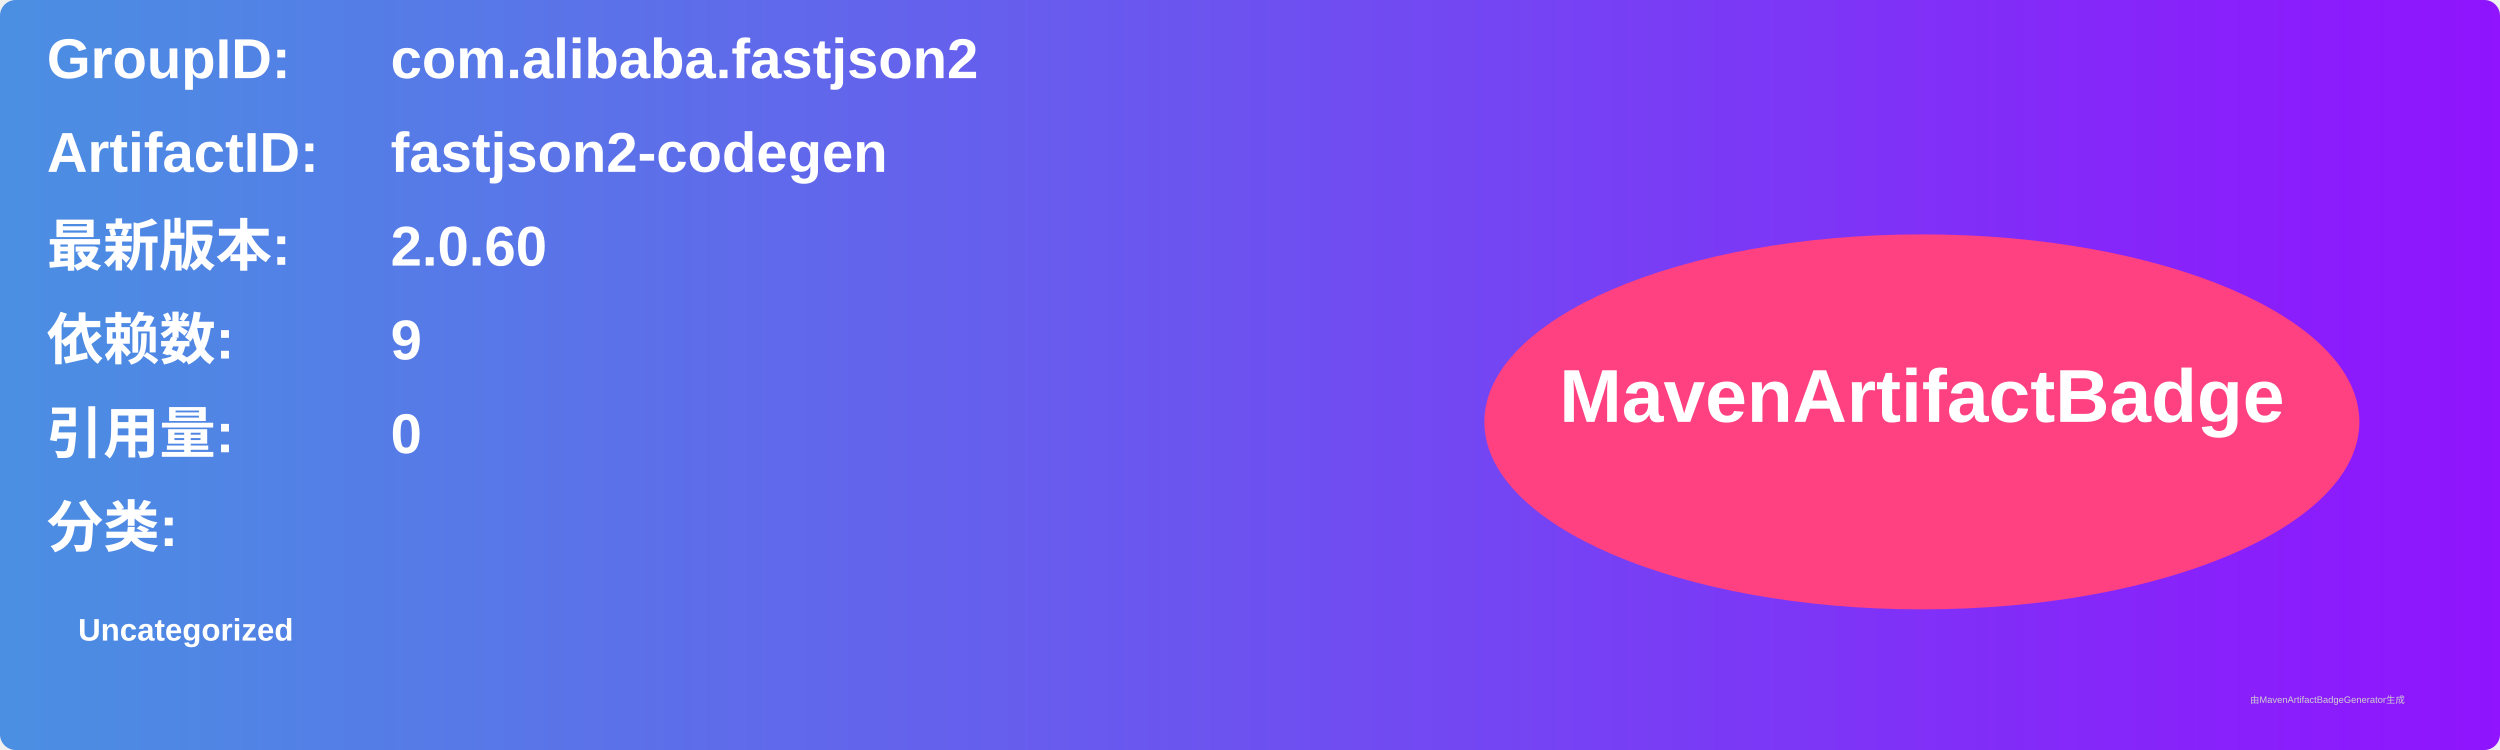
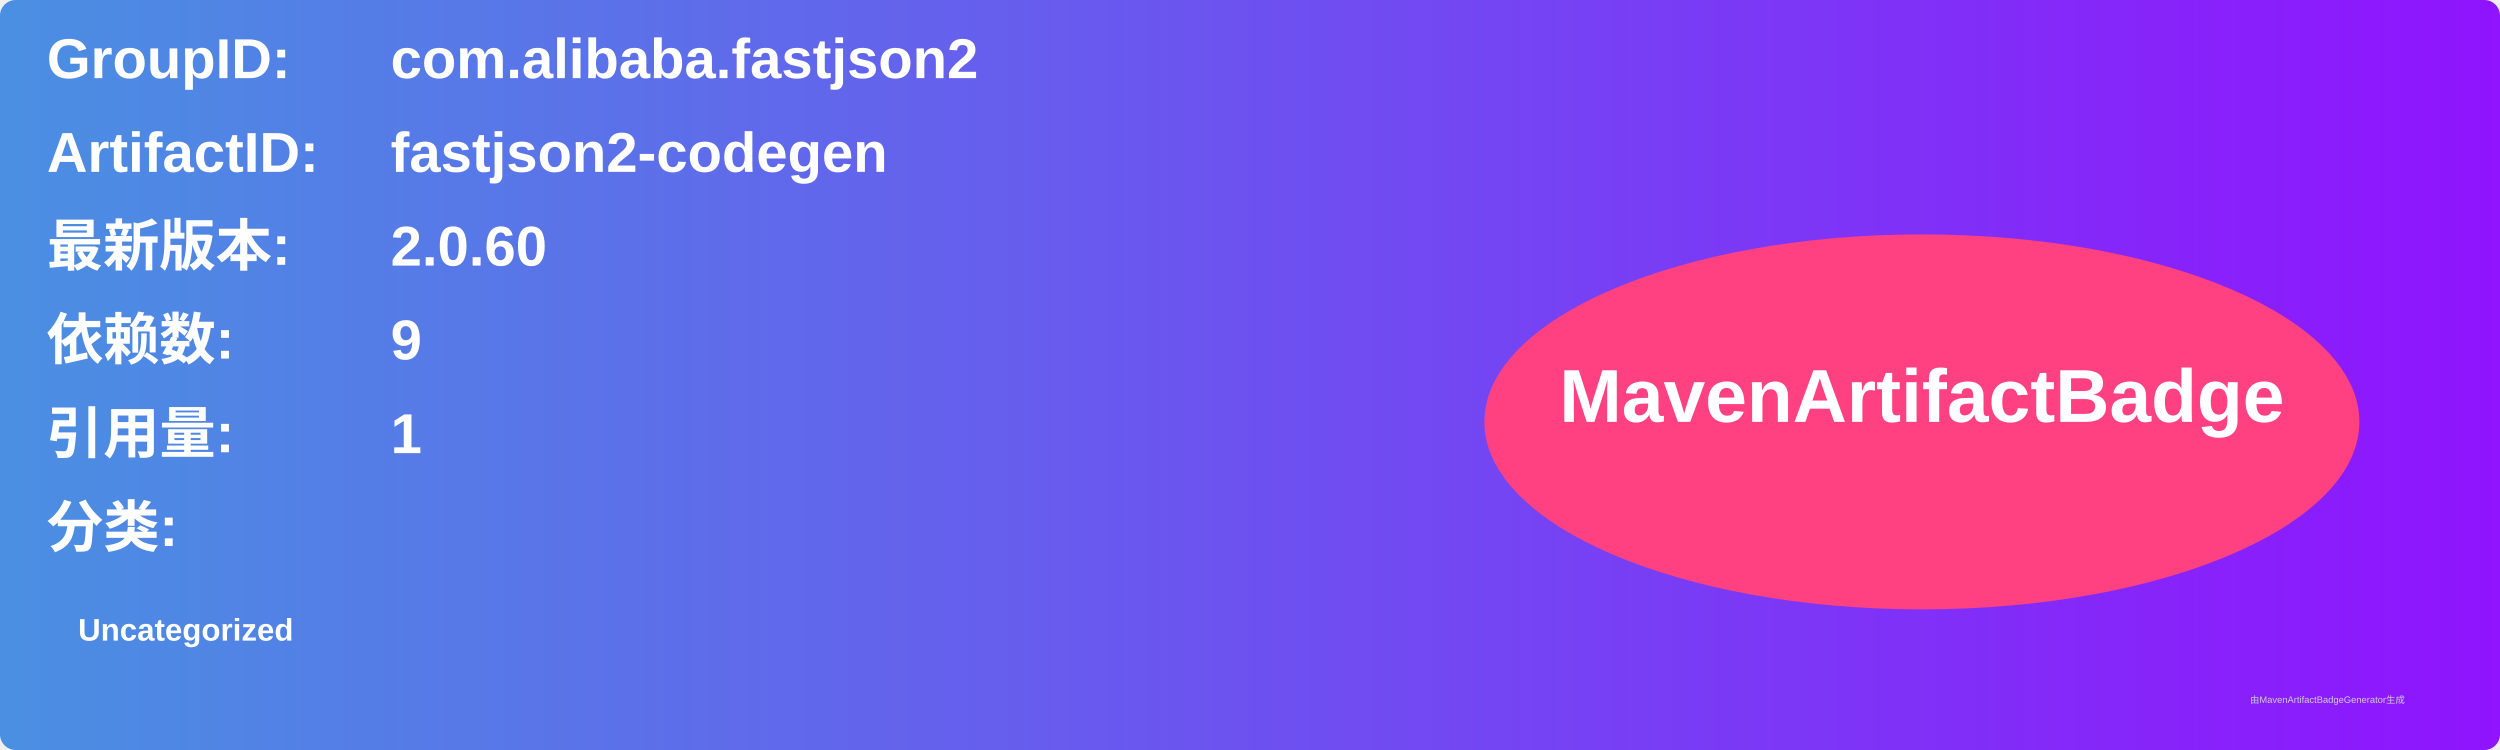
<svg xmlns="http://www.w3.org/2000/svg" width="800" height="240" viewBox="0 0 800 240">
  <linearGradient id="grad" x1="0%" y1="0%" x2="100%" y2="0%">
    <stop offset="0%" stop-color="#4a90e2" />
    <stop offset="100%" stop-color="#9013fe" />
  </linearGradient>
  <rect width="100%" height="100%" rx="5" ry="5" fill="url(#grad)" />
  <g transform="translate(15, 15)">
    <text x="0" y="10" font-family="Arial" font-size="18" fill="white" font-weight="bold" width="260">GroupID:</text>
    <text x="110" y="10" font-family="Arial" font-size="18" fill="white" font-weight="bold" width="460">com.alibaba.fastjson2</text>
    <text x="0" y="40" font-family="Arial" font-size="18" fill="white" font-weight="bold" width="260">ArtifactID:</text>
    <text x="110" y="40" font-family="Arial" font-size="18" fill="white" font-weight="bold" width="460">fastjson2-codegen</text>
    <text x="0" y="70" font-family="Arial" font-size="18" fill="white" font-weight="bold">最新版本:</text>
    <text x="110" y="70" font-family="Arial" font-size="18" fill="white" font-weight="bold">
      <tspan font-weight="bold">2.0.60</tspan>
    </text>
    <text x="0" y="100" font-family="Arial" font-size="18" fill="white" font-weight="bold">依赖数: </text>
    <text x="110" y="100" font-family="Arial" font-size="18" fill="white">
      <tspan font-weight="bold">9</tspan>
    </text>
    <text x="0" y="130" font-family="Arial" font-size="18" fill="white" font-weight="bold">引用量: </text>
    <text x="110" y="130" font-family="Arial" font-size="18" fill="white">
-       <tspan font-weight="bold">0</tspan>
+       <tspan font-weight="bold">1</tspan>
    </text>
    <text x="0" y="160" font-family="Arial" font-size="18" fill="white" font-weight="bold">分类:</text>
    <text x="10" y="190" font-family="Arial" font-size="10" fill="white">
      <tspan font-weight="bold">Uncategorized</tspan>
    </text>
    <ellipse cx="600" cy="120" rx="140" ry="60" fill="#ff4081" />
    <text x="600" y="120" text-anchor="middle" font-family="Arial" font-size="24" fill="white" font-weight="bold">MavenArtifactBadge</text>
  </g>
  <text x="720" y="225" font-family="Arial" font-size="3" fill="#d0d0d0">由MavenArtifactBadgeGenerator生成</text>
</svg>
